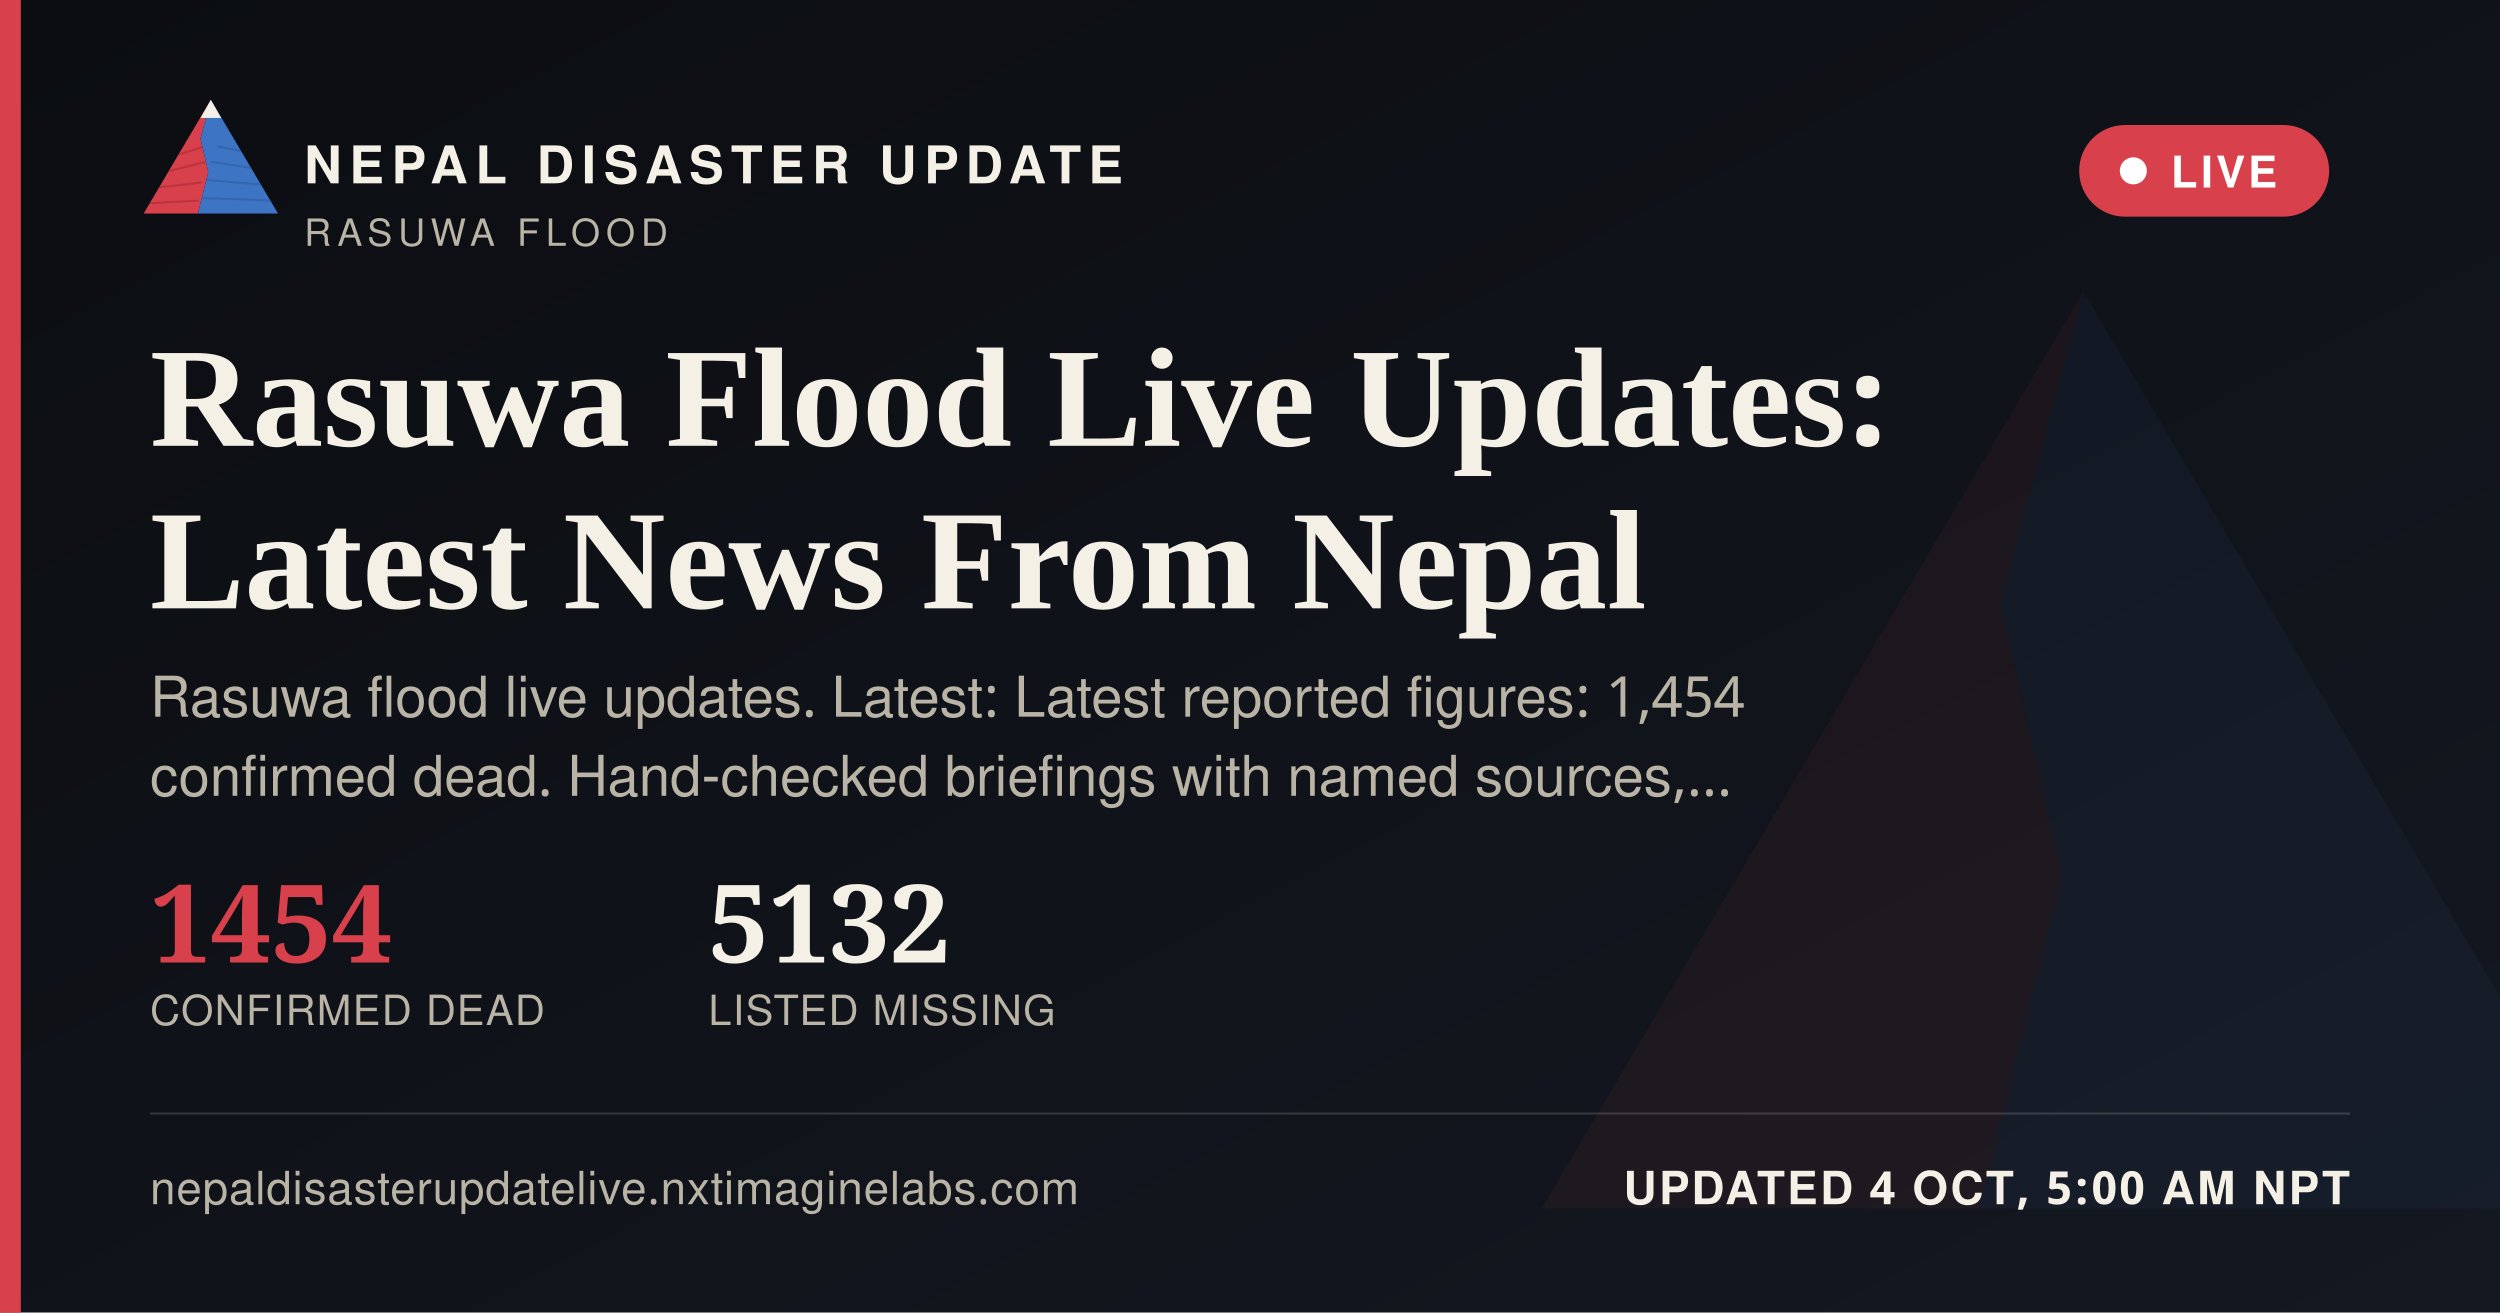
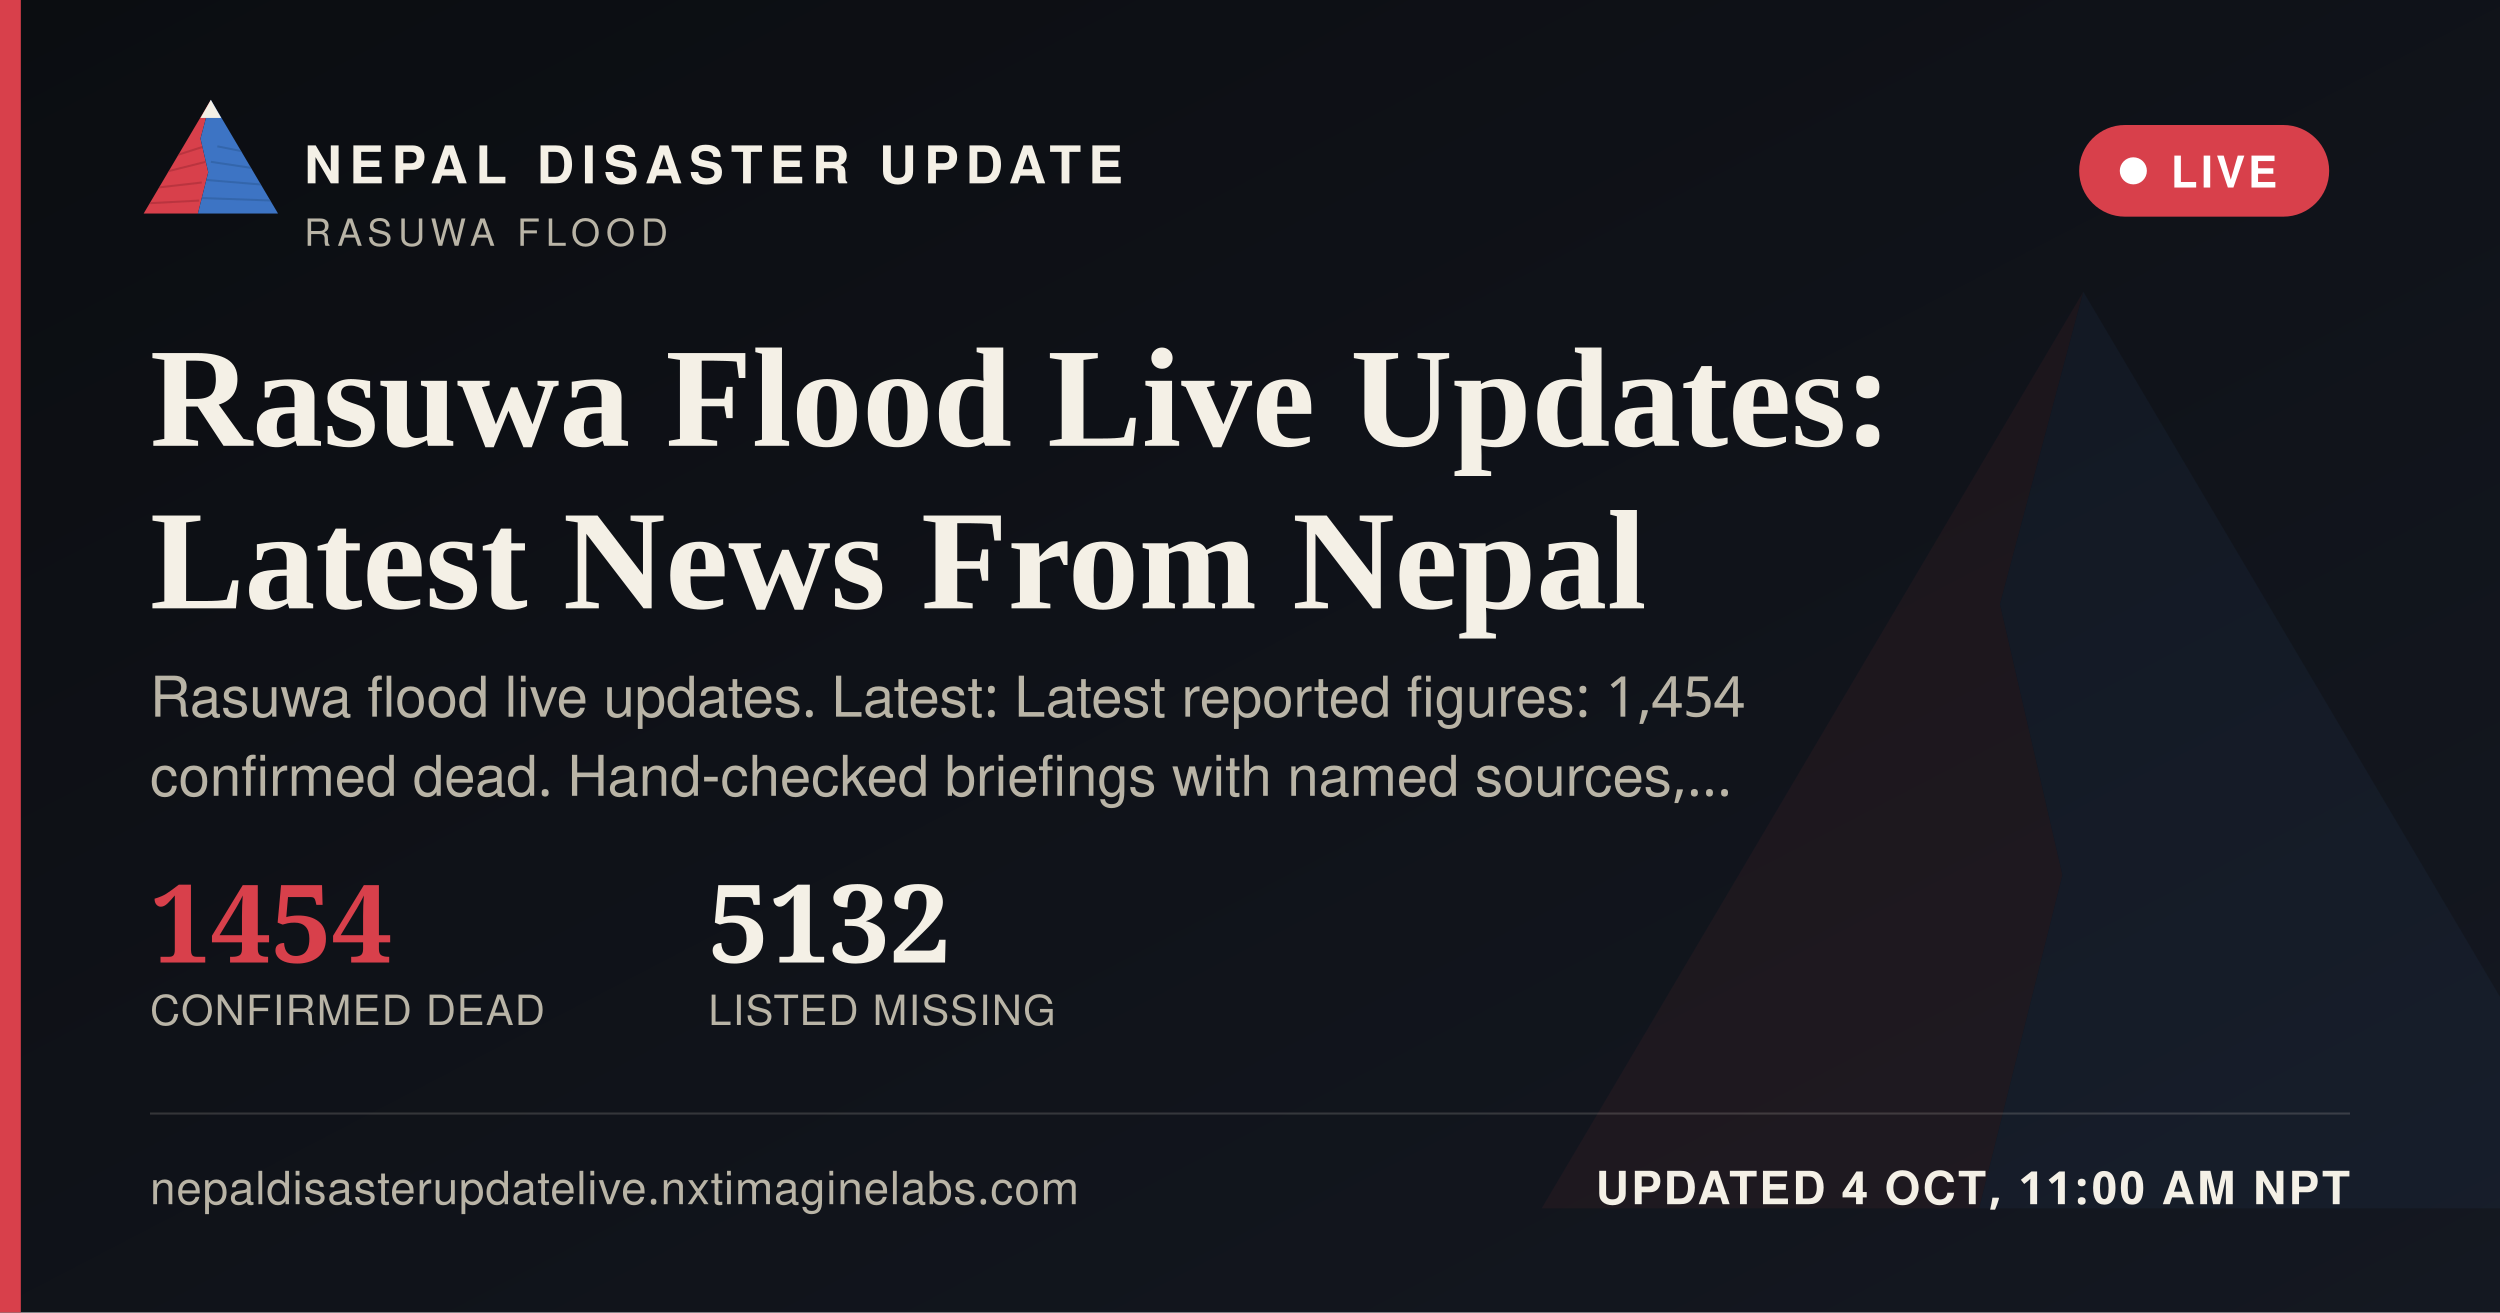
<svg xmlns="http://www.w3.org/2000/svg" width="1200" height="630" viewBox="0 0 1200 630">
  <defs>
    <linearGradient id="ogbg" x1="0" y1="0" x2="1" y2="1">
      <stop offset="0" stop-color="#0B0D11" />
      <stop offset="1" stop-color="#141821" />
    </linearGradient>
  </defs>
  <rect width="1200" height="630" fill="url(#ogbg)" />
  <g transform="translate(700,60) scale(5)" opacity="0.06">
    <polygon points="60,16 52,46 58,72 50,104 8,104" fill="#D8404B" />
    <polygon points="60,16 112,104 50,104 58,72 52,46" fill="#3D74C4" />
  </g>
  <rect x="0" y="0" width="10" height="630" fill="#D8404B" />
  <g transform="translate(64,38) scale(0.62)">
    <g>
      <defs>
        <clipPath id="ogLc">
          <polygon points="60,16 52,46 58,72 50,104 8,104" />
        </clipPath>
        <clipPath id="ogRc">
          <polygon points="60,16 112,104 50,104 58,72 52,46" />
        </clipPath>
      </defs>
      <polygon points="60,16 52,46 58,72 50,104 8,104" fill="#D8404B" />
      <g clip-path="url(#ogLc)" stroke="#A32A34" stroke-width="1.6" fill="none" opacity="0.55">
        <path d="M30,60 L55,52" />
        <path d="M24,72 L56,64" />
        <path d="M18,84 L53,80" />
        <path d="M13,96 L51,94" />
      </g>
      <polygon points="60,16 112,104 50,104 58,72 52,46" fill="#3D74C4" />
      <g clip-path="url(#ogRc)" stroke="#2A5793" stroke-width="1.6" fill="none" opacity="0.5">
        <path d="M65,52 L95,58" />
        <path d="M60,64 L100,70" />
        <path d="M56,78 L104,82" />
        <path d="M52,92 L108,94" />
      </g>
      <polygon points="60,16 52,30 68,30" fill="#F4F0E6" />
    </g>
  </g>
  <text x="146" y="88" font-family="'Public Sans', 'Noto Sans Devanagari', 'Helvetica Neue', Helvetica, Arial, sans-serif" font-size="25" font-weight="800" letter-spacing="3.6" fill="#F4F0E6">NEPAL DISASTER UPDATE</text>
  <text x="146" y="118" font-family="'Public Sans', 'Noto Sans Devanagari', 'Helvetica Neue', Helvetica, Arial, sans-serif" font-size="18" letter-spacing="2.8" fill="#B9B4A6">RASUWA FLOOD</text>
  <g>
    <rect x="998" y="60" width="120" height="44" rx="22" fill="#D8404B" stroke="none" />
    <circle cx="1024" cy="82" r="6.5" fill="#FFFFFF" />
    <text x="1042" y="90" font-family="'Public Sans', 'Noto Sans Devanagari', 'Helvetica Neue', Helvetica, Arial, sans-serif" font-size="21" font-weight="700" letter-spacing="1.6" fill="#FFFFFF">LIVE</text>
  </g>
  <text x="72" y="214" font-family="Newsreader, 'Noto Serif Devanagari', Georgia, 'Times New Roman', serif" font-size="68" font-weight="600" fill="#F4F0E6">Rasuwa Flood Live Updates:</text>
  <text x="72" y="292" font-family="Newsreader, 'Noto Serif Devanagari', Georgia, 'Times New Roman', serif" font-size="68" font-weight="600" fill="#F4F0E6">Latest News From Nepal</text>
  <text x="72" y="344" font-family="'Public Sans', 'Noto Sans Devanagari', 'Helvetica Neue', Helvetica, Arial, sans-serif" font-size="27" fill="#B9B4A6">Rasuwa flood live updates. Latest: Latest reported figures: 1,454</text>
  <text x="72" y="382" font-family="'Public Sans', 'Noto Sans Devanagari', 'Helvetica Neue', Helvetica, Arial, sans-serif" font-size="27" fill="#B9B4A6">confirmed dead. Hand-checked briefings with named sources,…</text>
  <g transform="translate(72,462)">
    <text x="0" y="0" font-family="Newsreader, 'Noto Serif Devanagari', Georgia, 'Times New Roman', serif" font-size="52" font-weight="600" fill="#D8404B">1454</text>
    <text x="0" y="30" font-family="'Public Sans', 'Noto Sans Devanagari', 'Helvetica Neue', Helvetica, Arial, sans-serif" font-size="20" letter-spacing="0.6" fill="#B9B4A6">CONFIRMED DEAD</text>
    <text x="268" y="0" font-family="Newsreader, 'Noto Serif Devanagari', Georgia, 'Times New Roman', serif" font-size="52" font-weight="600" fill="#F4F0E6">5132</text>
    <text x="268" y="30" font-family="'Public Sans', 'Noto Sans Devanagari', 'Helvetica Neue', Helvetica, Arial, sans-serif" font-size="20" letter-spacing="0.6" fill="#B9B4A6">LISTED MISSING</text>
  </g>
  <rect x="72" y="534" width="1056" height="1" fill="rgba(244,240,230,0.16)" />
  <text x="72" y="578" font-family="'Public Sans', 'Noto Sans Devanagari', 'Helvetica Neue', Helvetica, Arial, sans-serif" font-size="22" fill="#B9B4A6" letter-spacing="0.4">nepaldisasterupdatelive.nxtimaginelabs.com</text>
-   <text x="1128" y="578" text-anchor="end" font-family="'Public Sans', 'Noto Sans Devanagari', 'Helvetica Neue', Helvetica, Arial, sans-serif" font-size="22" font-weight="700" letter-spacing="1.2" fill="#F4F0E6">UPDATED 4 OCT, 5:00 AM NPT</text>
+   <text x="1128" y="578" text-anchor="end" font-family="'Public Sans', 'Noto Sans Devanagari', 'Helvetica Neue', Helvetica, Arial, sans-serif" font-size="22" font-weight="700" letter-spacing="1.2" fill="#F4F0E6">UPDATED 4 OCT, 11:00 AM NPT</text>
</svg>
